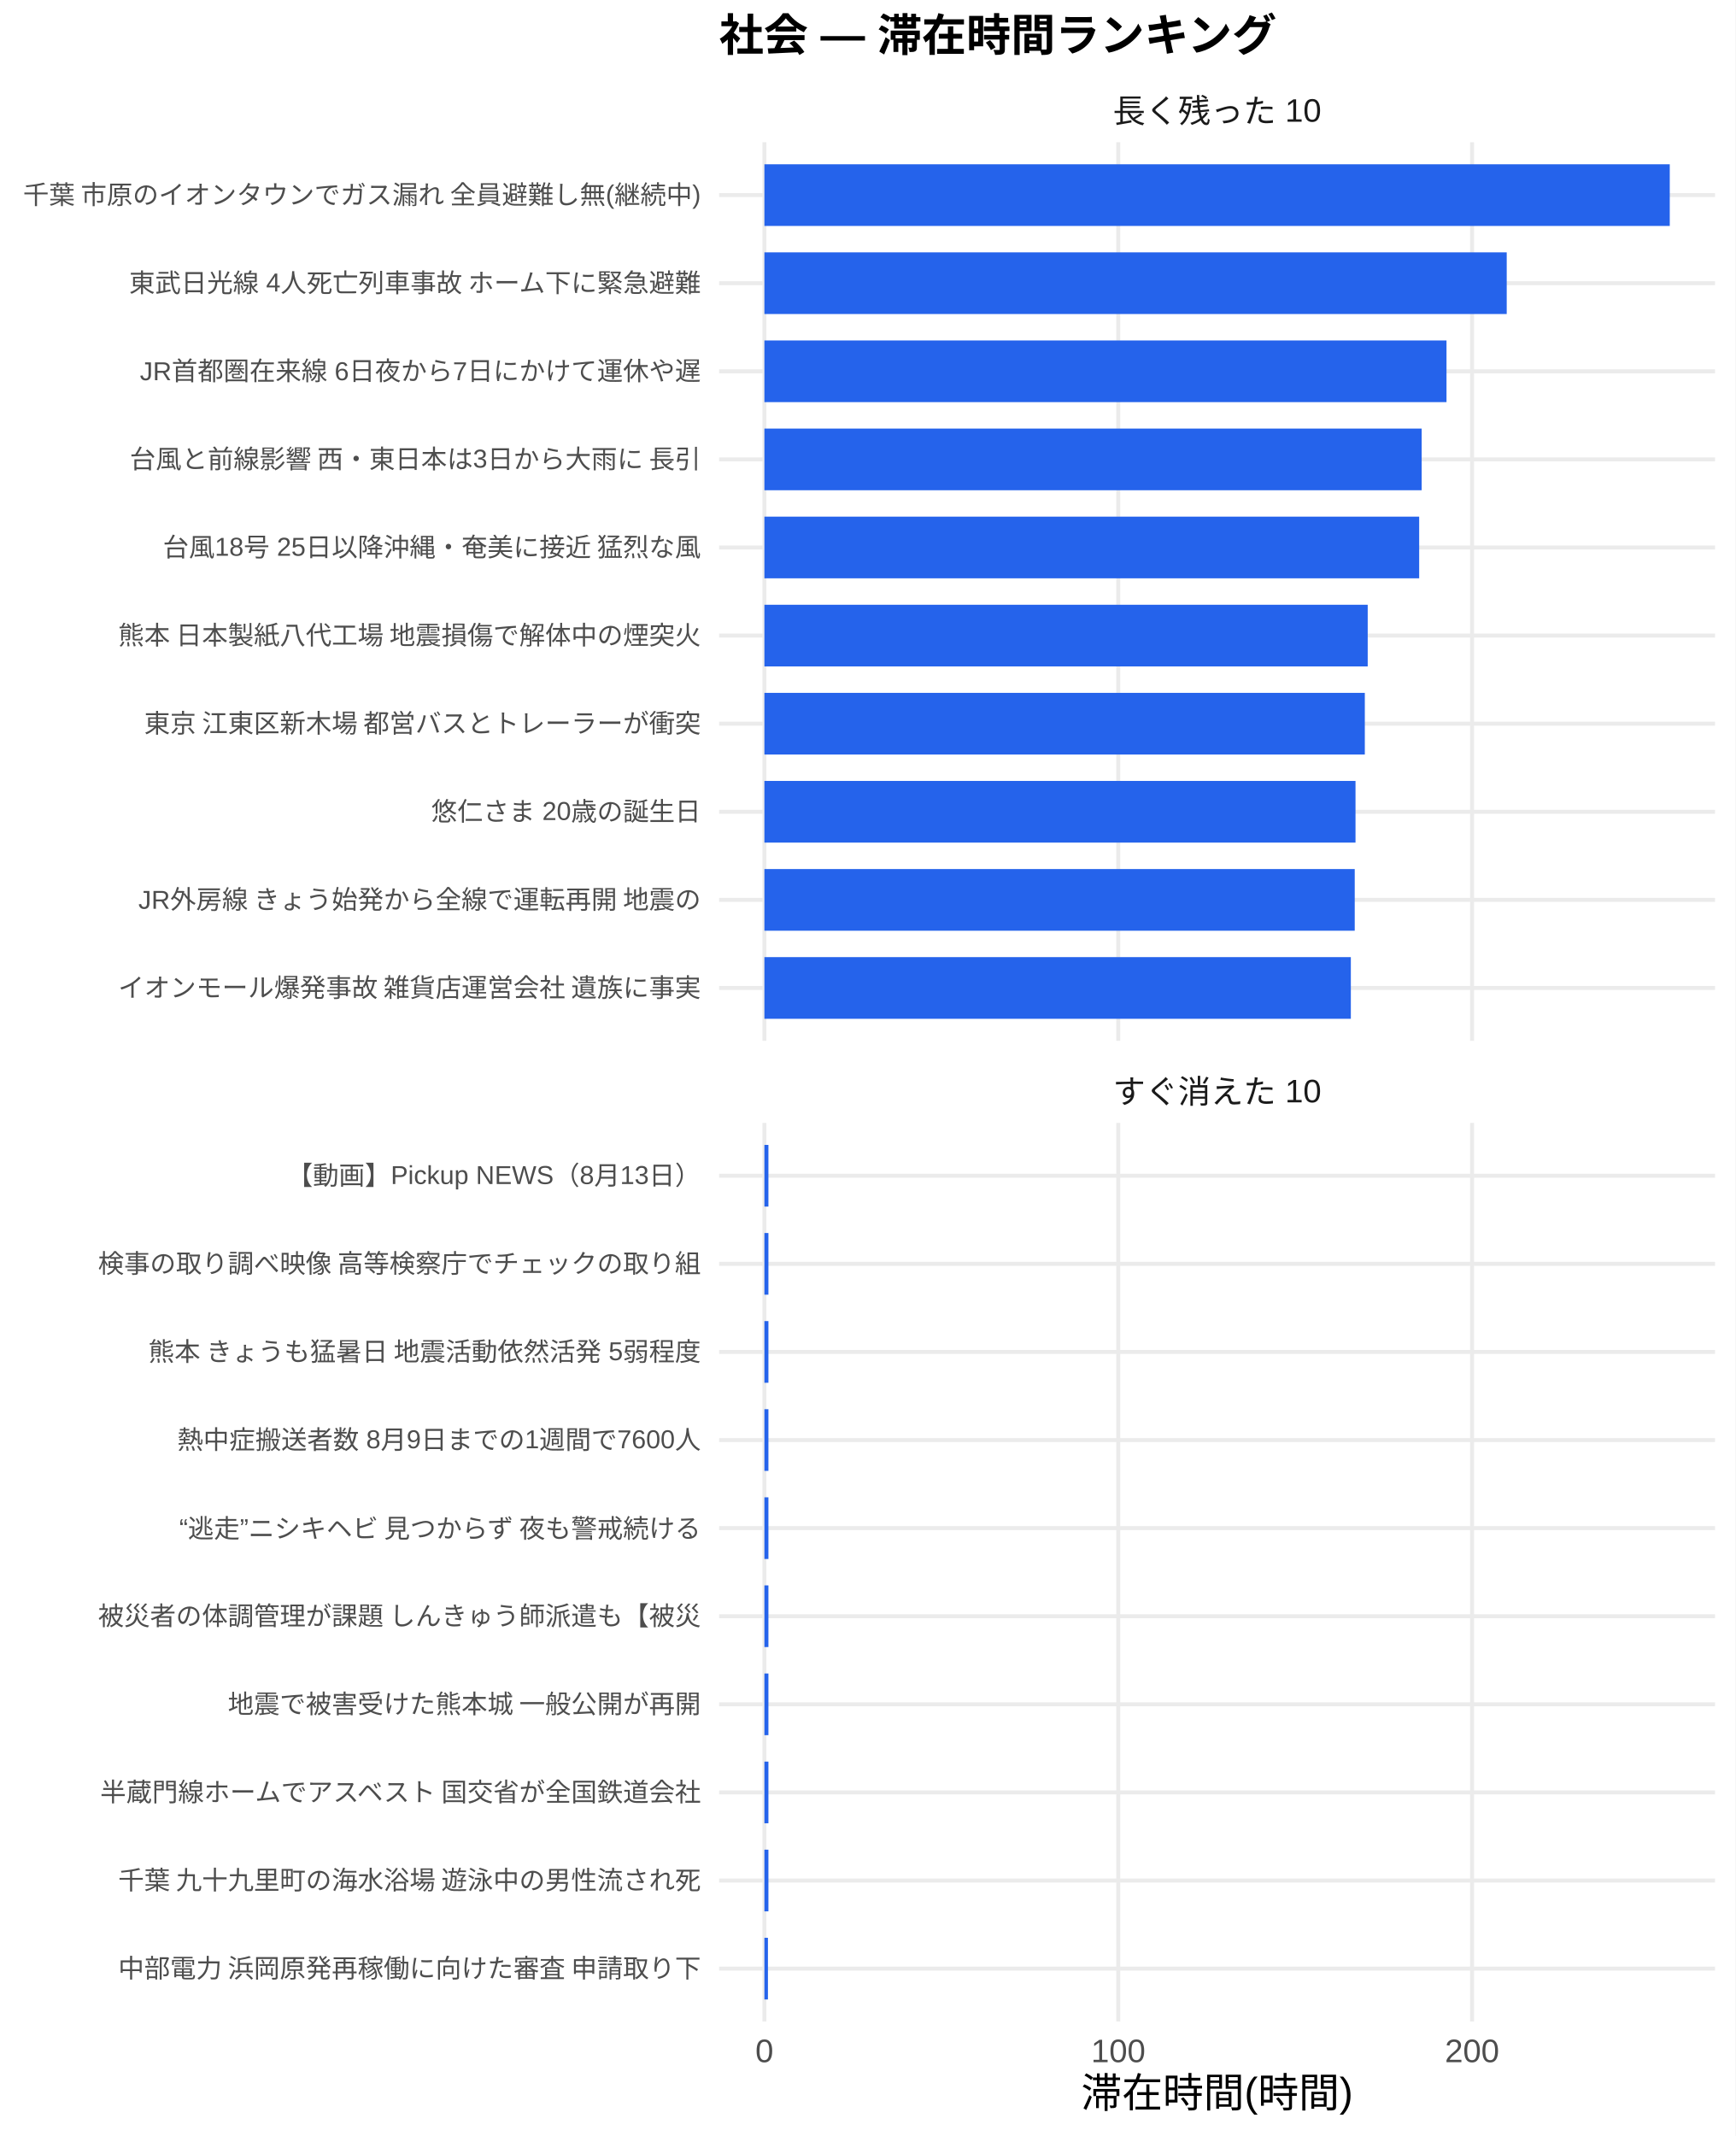
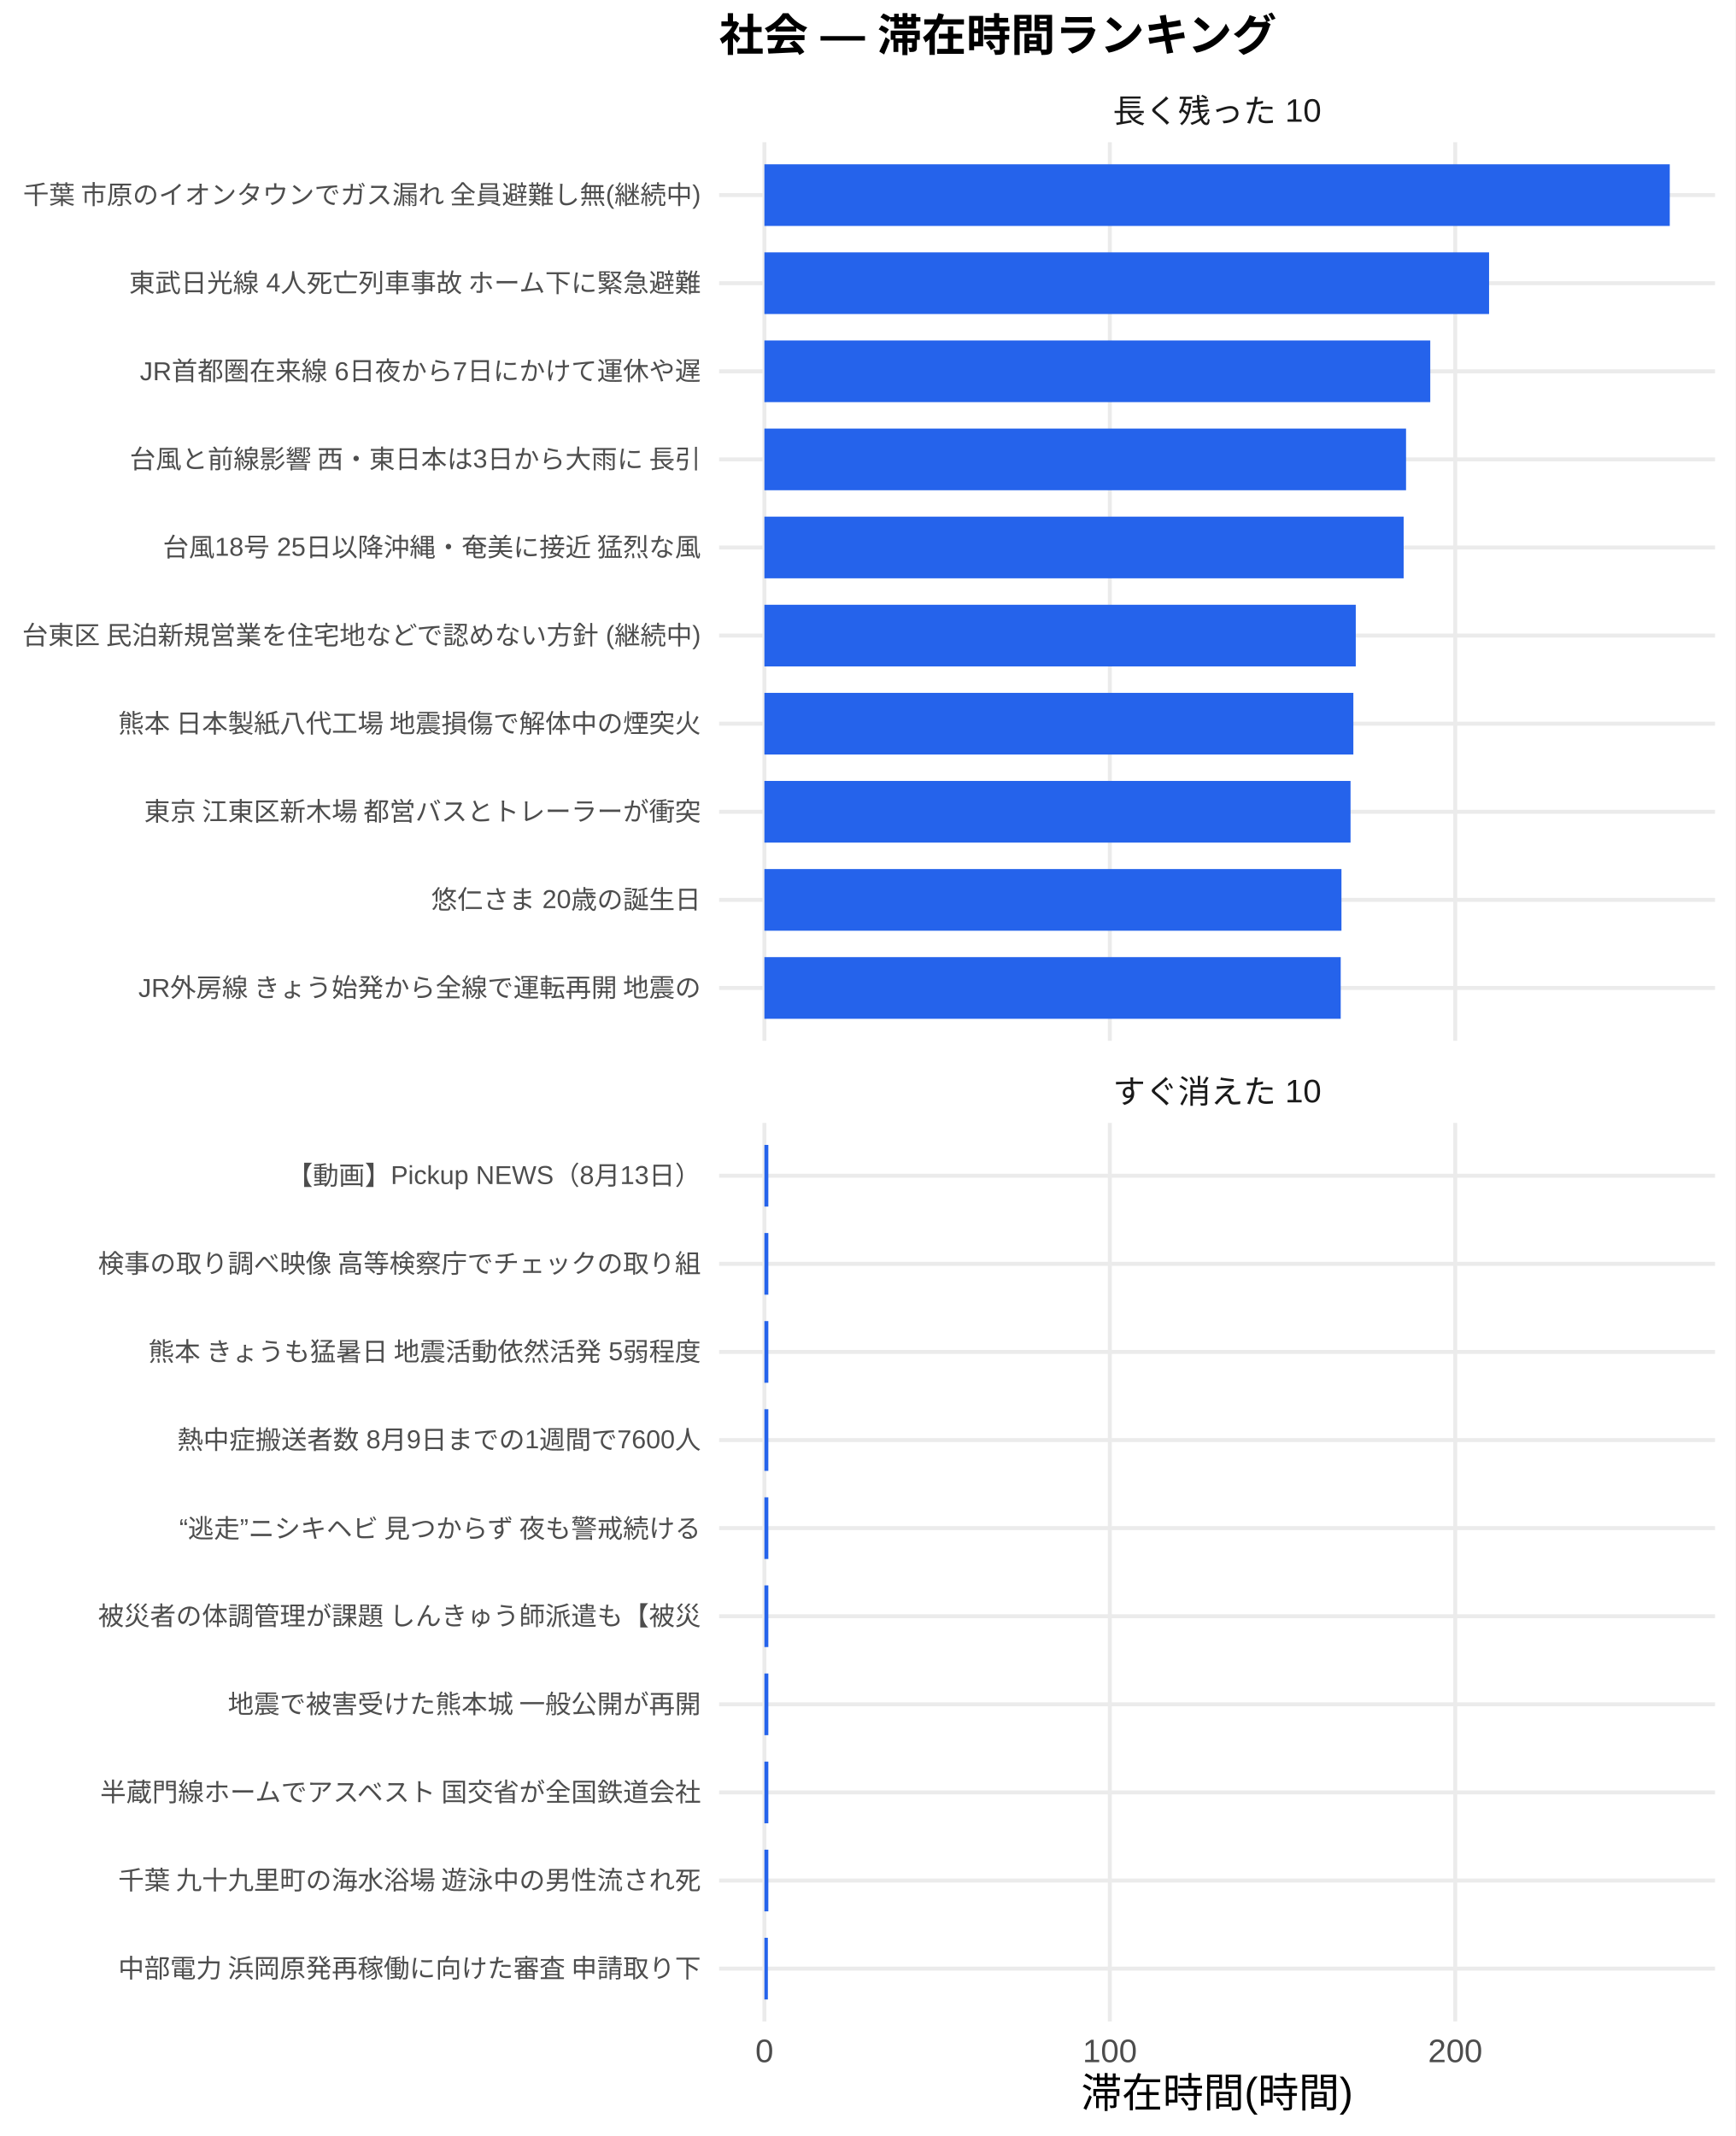
<svg xmlns="http://www.w3.org/2000/svg" width="468.00pt" height="576.00pt" viewBox="0 0 468.00 576.00">
  <g class="svglite">
    <defs>
      <style type="text/css">
    .svglite line, .svglite polyline, .svglite polygon, .svglite path, .svglite rect, .svglite circle {
      fill: none;
      stroke: #000000;
      stroke-linecap: round;
      stroke-linejoin: round;
      stroke-miterlimit: 10.00;
    }
    .svglite text {
      white-space: pre;
    }
    .svglite g.glyphgroup path {
      fill: inherit;
      stroke: none;
    }
  </style>
    </defs>
    <rect width="100%" height="100%" style="stroke: none; fill: #FFFFFF;" />
    <defs>
      <clipPath id="cpMC4wMHw0NjguMDB8MC4wMHw1NzYuMDA=">
        <rect x="0.00" y="0.00" width="468.00" height="576.00" />
      </clipPath>
    </defs>
    <g clip-path="url(#cpMC4wMHw0NjguMDB8MC4wMHw1NzYuMDA=)">
      <rect x="0" y="0.00" width="468.00" height="576.00" style="stroke-width: 1.07; stroke: none; fill: #FFFFFF;" />
    </g>
    <defs>
      <clipPath id="cpMTkzLjk0fDQ2Mi41MnwzOC4zNnwyODAuNjc=">
        <rect x="193.94" y="38.36" width="268.58" height="242.31" />
      </clipPath>
    </defs>
    <g clip-path="url(#cpMTkzLjk0fDQ2Mi41MnwzOC4zNnwyODAuNjc=)">
      <polyline points="193.94,266.42 462.52,266.42 " style="stroke-width: 1.07; stroke: #EBEBEB; stroke-linecap: butt;" />
      <polyline points="193.94,242.66 462.52,242.66 " style="stroke-width: 1.07; stroke: #EBEBEB; stroke-linecap: butt;" />
      <polyline points="193.94,218.91 462.52,218.91 " style="stroke-width: 1.07; stroke: #EBEBEB; stroke-linecap: butt;" />
      <polyline points="193.94,195.15 462.52,195.15 " style="stroke-width: 1.07; stroke: #EBEBEB; stroke-linecap: butt;" />
      <polyline points="193.94,171.39 462.52,171.39 " style="stroke-width: 1.07; stroke: #EBEBEB; stroke-linecap: butt;" />
      <polyline points="193.94,147.64 462.52,147.64 " style="stroke-width: 1.07; stroke: #EBEBEB; stroke-linecap: butt;" />
      <polyline points="193.94,123.88 462.52,123.88 " style="stroke-width: 1.07; stroke: #EBEBEB; stroke-linecap: butt;" />
      <polyline points="193.94,100.13 462.52,100.13 " style="stroke-width: 1.07; stroke: #EBEBEB; stroke-linecap: butt;" />
      <polyline points="193.94,76.37 462.52,76.37 " style="stroke-width: 1.07; stroke: #EBEBEB; stroke-linecap: butt;" />
      <polyline points="193.94,52.61 462.52,52.61 " style="stroke-width: 1.07; stroke: #EBEBEB; stroke-linecap: butt;" />
      <polyline points="206.15,280.67 206.15,38.36 " style="stroke-width: 1.07; stroke: #EBEBEB; stroke-linecap: butt;" />
-       <polyline points="301.58,280.67 301.58,38.36 " style="stroke-width: 1.07; stroke: #EBEBEB; stroke-linecap: butt;" />
-       <polyline points="397.00,280.67 397.00,38.36 " style="stroke-width: 1.07; stroke: #EBEBEB; stroke-linecap: butt;" />
+       <polyline points="299.31,280.67 299.31,38.36 " style="stroke-width: 1.07; stroke: #EBEBEB; stroke-linecap: butt;" />
+       <polyline points="392.46,280.67 392.46,38.36 " style="stroke-width: 1.07; stroke: #EBEBEB; stroke-linecap: butt;" />
      <rect x="206.15" y="44.30" width="244.16" height="16.63" style="stroke-width: 1.07; stroke: none; stroke-linecap: butt; stroke-linejoin: miter; fill: #2563EB;" />
-       <rect x="206.15" y="68.05" width="200.19" height="16.63" style="stroke-width: 1.07; stroke: none; stroke-linecap: butt; stroke-linejoin: miter; fill: #2563EB;" />
-       <rect x="206.15" y="91.81" width="183.95" height="16.63" style="stroke-width: 1.07; stroke: none; stroke-linecap: butt; stroke-linejoin: miter; fill: #2563EB;" />
-       <rect x="206.15" y="115.57" width="177.25" height="16.63" style="stroke-width: 1.07; stroke: none; stroke-linecap: butt; stroke-linejoin: miter; fill: #2563EB;" />
-       <rect x="206.15" y="139.32" width="176.58" height="16.63" style="stroke-width: 1.07; stroke: none; stroke-linecap: butt; stroke-linejoin: miter; fill: #2563EB;" />
-       <rect x="206.15" y="163.08" width="162.70" height="16.63" style="stroke-width: 1.07; stroke: none; stroke-linecap: butt; stroke-linejoin: miter; fill: #2563EB;" />
-       <rect x="206.15" y="186.84" width="161.92" height="16.63" style="stroke-width: 1.07; stroke: none; stroke-linecap: butt; stroke-linejoin: miter; fill: #2563EB;" />
-       <rect x="206.15" y="210.59" width="159.41" height="16.63" style="stroke-width: 1.07; stroke: none; stroke-linecap: butt; stroke-linejoin: miter; fill: #2563EB;" />
-       <rect x="206.15" y="234.35" width="159.20" height="16.63" style="stroke-width: 1.07; stroke: none; stroke-linecap: butt; stroke-linejoin: miter; fill: #2563EB;" />
-       <rect x="206.15" y="258.10" width="158.15" height="16.63" style="stroke-width: 1.07; stroke: none; stroke-linecap: butt; stroke-linejoin: miter; fill: #2563EB;" />
+       <rect x="206.15" y="68.05" width="195.43" height="16.63" style="stroke-width: 1.07; stroke: none; stroke-linecap: butt; stroke-linejoin: miter; fill: #2563EB;" />
+       <rect x="206.15" y="91.81" width="179.57" height="16.63" style="stroke-width: 1.07; stroke: none; stroke-linecap: butt; stroke-linejoin: miter; fill: #2563EB;" />
+       <rect x="206.15" y="115.57" width="173.04" height="16.63" style="stroke-width: 1.07; stroke: none; stroke-linecap: butt; stroke-linejoin: miter; fill: #2563EB;" />
+       <rect x="206.15" y="139.32" width="172.39" height="16.63" style="stroke-width: 1.07; stroke: none; stroke-linecap: butt; stroke-linejoin: miter; fill: #2563EB;" />
+       <rect x="206.15" y="163.08" width="159.48" height="16.63" style="stroke-width: 1.07; stroke: none; stroke-linecap: butt; stroke-linejoin: miter; fill: #2563EB;" />
+       <rect x="206.15" y="186.84" width="158.83" height="16.63" style="stroke-width: 1.07; stroke: none; stroke-linecap: butt; stroke-linejoin: miter; fill: #2563EB;" />
+       <rect x="206.15" y="210.59" width="158.07" height="16.63" style="stroke-width: 1.07; stroke: none; stroke-linecap: butt; stroke-linejoin: miter; fill: #2563EB;" />
+       <rect x="206.15" y="234.35" width="155.62" height="16.63" style="stroke-width: 1.07; stroke: none; stroke-linecap: butt; stroke-linejoin: miter; fill: #2563EB;" />
+       <rect x="206.15" y="258.10" width="155.42" height="16.63" style="stroke-width: 1.07; stroke: none; stroke-linecap: butt; stroke-linejoin: miter; fill: #2563EB;" />
    </g>
    <g clip-path="url(#cpMC4wMHw0NjguMDB8MC4wMHw1NzYuMDA=)">
</g>
    <defs>
      <clipPath id="cpMTkzLjk0fDQ2Mi41MnwzMDIuODB8NTQ1LjEy">
        <rect x="193.94" y="302.80" width="268.58" height="242.31" />
      </clipPath>
    </defs>
    <g clip-path="url(#cpMTkzLjk0fDQ2Mi41MnwzMDIuODB8NTQ1LjEy)">
      <polyline points="193.94,530.86 462.52,530.86 " style="stroke-width: 1.07; stroke: #EBEBEB; stroke-linecap: butt;" />
      <polyline points="193.94,507.11 462.52,507.11 " style="stroke-width: 1.07; stroke: #EBEBEB; stroke-linecap: butt;" />
      <polyline points="193.94,483.35 462.52,483.35 " style="stroke-width: 1.07; stroke: #EBEBEB; stroke-linecap: butt;" />
      <polyline points="193.94,459.59 462.52,459.59 " style="stroke-width: 1.07; stroke: #EBEBEB; stroke-linecap: butt;" />
      <polyline points="193.94,435.84 462.52,435.84 " style="stroke-width: 1.07; stroke: #EBEBEB; stroke-linecap: butt;" />
      <polyline points="193.94,412.08 462.52,412.08 " style="stroke-width: 1.07; stroke: #EBEBEB; stroke-linecap: butt;" />
      <polyline points="193.94,388.33 462.52,388.33 " style="stroke-width: 1.07; stroke: #EBEBEB; stroke-linecap: butt;" />
      <polyline points="193.94,364.57 462.52,364.57 " style="stroke-width: 1.07; stroke: #EBEBEB; stroke-linecap: butt;" />
      <polyline points="193.94,340.81 462.52,340.81 " style="stroke-width: 1.07; stroke: #EBEBEB; stroke-linecap: butt;" />
      <polyline points="193.94,317.06 462.52,317.06 " style="stroke-width: 1.07; stroke: #EBEBEB; stroke-linecap: butt;" />
      <polyline points="206.15,545.12 206.15,302.80 " style="stroke-width: 1.07; stroke: #EBEBEB; stroke-linecap: butt;" />
-       <polyline points="301.58,545.12 301.58,302.80 " style="stroke-width: 1.07; stroke: #EBEBEB; stroke-linecap: butt;" />
-       <polyline points="397.00,545.12 397.00,302.80 " style="stroke-width: 1.07; stroke: #EBEBEB; stroke-linecap: butt;" />
-       <rect x="206.15" y="308.74" width="1.08" height="16.63" style="stroke-width: 1.07; stroke: none; stroke-linecap: butt; stroke-linejoin: miter; fill: #2563EB;" />
-       <rect x="206.15" y="332.50" width="1.08" height="16.63" style="stroke-width: 1.07; stroke: none; stroke-linecap: butt; stroke-linejoin: miter; fill: #2563EB;" />
-       <rect x="206.15" y="356.25" width="1.08" height="16.63" style="stroke-width: 1.07; stroke: none; stroke-linecap: butt; stroke-linejoin: miter; fill: #2563EB;" />
-       <rect x="206.15" y="380.01" width="1.08" height="16.63" style="stroke-width: 1.07; stroke: none; stroke-linecap: butt; stroke-linejoin: miter; fill: #2563EB;" />
-       <rect x="206.15" y="403.77" width="1.08" height="16.63" style="stroke-width: 1.07; stroke: none; stroke-linecap: butt; stroke-linejoin: miter; fill: #2563EB;" />
-       <rect x="206.15" y="427.52" width="1.08" height="16.63" style="stroke-width: 1.07; stroke: none; stroke-linecap: butt; stroke-linejoin: miter; fill: #2563EB;" />
-       <rect x="206.15" y="451.28" width="1.08" height="16.63" style="stroke-width: 1.07; stroke: none; stroke-linecap: butt; stroke-linejoin: miter; fill: #2563EB;" />
-       <rect x="206.15" y="475.04" width="1.08" height="16.63" style="stroke-width: 1.07; stroke: none; stroke-linecap: butt; stroke-linejoin: miter; fill: #2563EB;" />
-       <rect x="206.15" y="498.79" width="1.08" height="16.63" style="stroke-width: 1.07; stroke: none; stroke-linecap: butt; stroke-linejoin: miter; fill: #2563EB;" />
-       <rect x="206.15" y="522.55" width="0.95" height="16.63" style="stroke-width: 1.07; stroke: none; stroke-linecap: butt; stroke-linejoin: miter; fill: #2563EB;" />
+       <polyline points="299.31,545.12 299.31,302.80 " style="stroke-width: 1.07; stroke: #EBEBEB; stroke-linecap: butt;" />
+       <polyline points="392.46,545.12 392.46,302.80 " style="stroke-width: 1.07; stroke: #EBEBEB; stroke-linecap: butt;" />
+       <rect x="206.15" y="308.74" width="1.06" height="16.63" style="stroke-width: 1.07; stroke: none; stroke-linecap: butt; stroke-linejoin: miter; fill: #2563EB;" />
+       <rect x="206.15" y="332.50" width="1.06" height="16.63" style="stroke-width: 1.07; stroke: none; stroke-linecap: butt; stroke-linejoin: miter; fill: #2563EB;" />
+       <rect x="206.15" y="356.25" width="1.06" height="16.63" style="stroke-width: 1.07; stroke: none; stroke-linecap: butt; stroke-linejoin: miter; fill: #2563EB;" />
+       <rect x="206.15" y="380.01" width="1.06" height="16.63" style="stroke-width: 1.07; stroke: none; stroke-linecap: butt; stroke-linejoin: miter; fill: #2563EB;" />
+       <rect x="206.15" y="403.77" width="1.06" height="16.63" style="stroke-width: 1.07; stroke: none; stroke-linecap: butt; stroke-linejoin: miter; fill: #2563EB;" />
+       <rect x="206.15" y="427.52" width="1.06" height="16.63" style="stroke-width: 1.07; stroke: none; stroke-linecap: butt; stroke-linejoin: miter; fill: #2563EB;" />
+       <rect x="206.15" y="451.28" width="1.06" height="16.63" style="stroke-width: 1.07; stroke: none; stroke-linecap: butt; stroke-linejoin: miter; fill: #2563EB;" />
+       <rect x="206.15" y="475.04" width="1.06" height="16.63" style="stroke-width: 1.07; stroke: none; stroke-linecap: butt; stroke-linejoin: miter; fill: #2563EB;" />
+       <rect x="206.15" y="498.79" width="1.06" height="16.63" style="stroke-width: 1.07; stroke: none; stroke-linecap: butt; stroke-linejoin: miter; fill: #2563EB;" />
+       <rect x="206.15" y="522.55" width="0.93" height="16.63" style="stroke-width: 1.07; stroke: none; stroke-linecap: butt; stroke-linejoin: miter; fill: #2563EB;" />
    </g>
    <g clip-path="url(#cpMC4wMHw0NjguMDB8MC4wMHw1NzYuMDA=)">
</g>
    <defs>
      <clipPath id="cpMTkzLjk0fDQ2Mi41MnwyODYuMTV8MzAyLjgw">
        <rect x="193.94" y="286.15" width="268.58" height="16.65" />
      </clipPath>
    </defs>
    <g clip-path="url(#cpMTkzLjk0fDQ2Mi41MnwyODYuMTV8MzAyLjgw)">
      <text x="328.23" y="297.50" text-anchor="middle" style="font-size: 8.80px;fill: #1A1A1A; font-family: &quot;Liberation Sans&quot;;" textLength="56.20px" lengthAdjust="spacingAndGlyphs">すぐ消えた 10</text>
    </g>
    <g clip-path="url(#cpMC4wMHw0NjguMDB8MC4wMHw1NzYuMDA=)">
</g>
    <defs>
      <clipPath id="cpMTkzLjk0fDQ2Mi41MnwyMS43MXwzOC4zNg==">
        <rect x="193.94" y="21.71" width="268.58" height="16.65" />
      </clipPath>
    </defs>
    <g clip-path="url(#cpMTkzLjk0fDQ2Mi41MnwyMS43MXwzOC4zNg==)">
      <text x="328.23" y="33.06" text-anchor="middle" style="font-size: 8.80px;fill: #1A1A1A; font-family: &quot;Liberation Sans&quot;;" textLength="56.20px" lengthAdjust="spacingAndGlyphs">長く残った 10</text>
    </g>
    <g clip-path="url(#cpMC4wMHw0NjguMDB8MC4wMHw1NzYuMDA=)">
      <text x="206.15" y="556.10" text-anchor="middle" style="font-size: 8.80px;fill: #4D4D4D; font-family: &quot;Liberation Sans&quot;;" textLength="4.89px" lengthAdjust="spacingAndGlyphs">0</text>
-       <text x="301.58" y="556.10" text-anchor="middle" style="font-size: 8.80px;fill: #4D4D4D; font-family: &quot;Liberation Sans&quot;;" textLength="14.67px" lengthAdjust="spacingAndGlyphs">100</text>
-       <text x="397.00" y="556.10" text-anchor="middle" style="font-size: 8.80px;fill: #4D4D4D; font-family: &quot;Liberation Sans&quot;;" textLength="14.67px" lengthAdjust="spacingAndGlyphs">200</text>
-       <text x="189.01" y="268.83" text-anchor="end" style="font-size: 7.00px;fill: #4D4D4D; font-family: &quot;Liberation Sans&quot;;" textLength="157.88px" lengthAdjust="spacingAndGlyphs">イオンモール爆発事故 雑貨店運営会社 遺族に事実</text>
-       <text x="189.01" y="245.07" text-anchor="end" style="font-size: 7.00px;fill: #4D4D4D; font-family: &quot;Liberation Sans&quot;;" textLength="152.44px" lengthAdjust="spacingAndGlyphs">JR外房線 きょう始発から全線で運転再開 地震の</text>
-       <text x="189.01" y="221.31" text-anchor="end" style="font-size: 7.00px;fill: #4D4D4D; font-family: &quot;Liberation Sans&quot;;" textLength="72.72px" lengthAdjust="spacingAndGlyphs">悠仁さま 20歳の誕生日</text>
-       <text x="189.01" y="197.56" text-anchor="end" style="font-size: 7.00px;fill: #4D4D4D; font-family: &quot;Liberation Sans&quot;;" textLength="152.81px" lengthAdjust="spacingAndGlyphs">東京 江東区新木場 都営バスとトレーラーが衝突 </text>
-       <text x="189.01" y="173.80" text-anchor="end" style="font-size: 7.00px;fill: #4D4D4D; font-family: &quot;Liberation Sans&quot;;" textLength="157.88px" lengthAdjust="spacingAndGlyphs">熊本 日本製紙八代工場 地震損傷で解体中の煙突火</text>
+       <text x="299.31" y="556.10" text-anchor="middle" style="font-size: 8.80px;fill: #4D4D4D; font-family: &quot;Liberation Sans&quot;;" textLength="14.67px" lengthAdjust="spacingAndGlyphs">100</text>
+       <text x="392.46" y="556.10" text-anchor="middle" style="font-size: 8.80px;fill: #4D4D4D; font-family: &quot;Liberation Sans&quot;;" textLength="14.67px" lengthAdjust="spacingAndGlyphs">200</text>
+       <text x="189.01" y="268.83" text-anchor="end" style="font-size: 7.00px;fill: #4D4D4D; font-family: &quot;Liberation Sans&quot;;" textLength="152.44px" lengthAdjust="spacingAndGlyphs">JR外房線 きょう始発から全線で運転再開 地震の</text>
+       <text x="189.01" y="245.07" text-anchor="end" style="font-size: 7.00px;fill: #4D4D4D; font-family: &quot;Liberation Sans&quot;;" textLength="72.72px" lengthAdjust="spacingAndGlyphs">悠仁さま 20歳の誕生日</text>
+       <text x="189.01" y="221.31" text-anchor="end" style="font-size: 7.00px;fill: #4D4D4D; font-family: &quot;Liberation Sans&quot;;" textLength="152.81px" lengthAdjust="spacingAndGlyphs">東京 江東区新木場 都営バスとトレーラーが衝突 </text>
+       <text x="189.01" y="197.56" text-anchor="end" style="font-size: 7.00px;fill: #4D4D4D; font-family: &quot;Liberation Sans&quot;;" textLength="157.88px" lengthAdjust="spacingAndGlyphs">熊本 日本製紙八代工場 地震損傷で解体中の煙突火</text>
+       <text x="189.01" y="173.80" text-anchor="end" style="font-size: 7.00px;fill: #4D4D4D; font-family: &quot;Liberation Sans&quot;;" textLength="183.53px" lengthAdjust="spacingAndGlyphs">台東区 民泊新規営業を住宅地などで認めない方針 (継続中)</text>
      <text x="189.01" y="150.05" text-anchor="end" style="font-size: 7.00px;fill: #4D4D4D; font-family: &quot;Liberation Sans&quot;;" textLength="145.44px" lengthAdjust="spacingAndGlyphs">台風18号 25日以降沖縄・奄美に接近 猛烈な風</text>
      <text x="189.01" y="126.29" text-anchor="end" style="font-size: 7.00px;fill: #4D4D4D; font-family: &quot;Liberation Sans&quot;;" textLength="154.77px" lengthAdjust="spacingAndGlyphs">台風と前線影響 西・東日本は3日から大雨に 長引</text>
      <text x="189.01" y="102.53" text-anchor="end" style="font-size: 7.00px;fill: #4D4D4D; font-family: &quot;Liberation Sans&quot;;" textLength="151.28px" lengthAdjust="spacingAndGlyphs">JR首都圏在来線 6日夜から7日にかけて運休や遅</text>
      <text x="189.01" y="78.78" text-anchor="end" style="font-size: 7.00px;fill: #4D4D4D; font-family: &quot;Liberation Sans&quot;;" textLength="154.77px" lengthAdjust="spacingAndGlyphs">東武日光線 4人死亡列車事故 ホーム下に緊急避難</text>
      <text x="189.01" y="55.02" text-anchor="end" style="font-size: 7.00px;fill: #4D4D4D; font-family: &quot;Liberation Sans&quot;;" textLength="183.53px" lengthAdjust="spacingAndGlyphs">千葉 市原のイオンタウンでガス漏れ 全員避難し無(継続中)</text>
      <text x="189.01" y="533.27" text-anchor="end" style="font-size: 7.00px;fill: #4D4D4D; font-family: &quot;Liberation Sans&quot;;" textLength="157.88px" lengthAdjust="spacingAndGlyphs">中部電力 浜岡原発再稼働に向けた審査 申請取り下</text>
      <text x="189.01" y="509.51" text-anchor="end" style="font-size: 7.00px;fill: #4D4D4D; font-family: &quot;Liberation Sans&quot;;" textLength="157.88px" lengthAdjust="spacingAndGlyphs">千葉 九十九里町の海水浴場 遊泳中の男性流され死</text>
      <text x="189.01" y="485.76" text-anchor="end" style="font-size: 7.00px;fill: #4D4D4D; font-family: &quot;Liberation Sans&quot;;" textLength="162.94px" lengthAdjust="spacingAndGlyphs">半蔵門線ホームでアスベスト 国交省が全国鉄道会社</text>
      <text x="189.01" y="462.00" text-anchor="end" style="font-size: 7.00px;fill: #4D4D4D; font-family: &quot;Liberation Sans&quot;;" textLength="127.94px" lengthAdjust="spacingAndGlyphs">地震で被害受けた熊本城 一般公開が再開</text>
      <text x="189.01" y="438.25" text-anchor="end" style="font-size: 7.00px;fill: #4D4D4D; font-family: &quot;Liberation Sans&quot;;" textLength="162.94px" lengthAdjust="spacingAndGlyphs">被災者の体調管理が課題 しんきゅう師派遣も【被災</text>
      <text x="189.01" y="414.49" text-anchor="end" style="font-size: 7.00px;fill: #4D4D4D; font-family: &quot;Liberation Sans&quot;;" textLength="143.47px" lengthAdjust="spacingAndGlyphs">“逃走”ニシキヘビ 見つからず 夜も警戒続ける </text>
      <text x="189.01" y="390.73" text-anchor="end" style="font-size: 7.00px;fill: #4D4D4D; font-family: &quot;Liberation Sans&quot;;" textLength="141.17px" lengthAdjust="spacingAndGlyphs">熱中症搬送者数 8月9日までの1週間で7600人</text>
      <text x="189.01" y="366.98" text-anchor="end" style="font-size: 7.00px;fill: #4D4D4D; font-family: &quot;Liberation Sans&quot;;" textLength="149.70px" lengthAdjust="spacingAndGlyphs">熊本 きょうも猛暑日 地震活動依然活発 5弱程度</text>
      <text x="189.01" y="343.22" text-anchor="end" style="font-size: 7.00px;fill: #4D4D4D; font-family: &quot;Liberation Sans&quot;;" textLength="162.94px" lengthAdjust="spacingAndGlyphs">検事の取り調べ映像 高等検察庁でチェックの取り組</text>
      <text x="189.01" y="319.47" text-anchor="end" style="font-size: 7.00px;fill: #4D4D4D; font-family: &quot;Liberation Sans&quot;;" textLength="111.64px" lengthAdjust="spacingAndGlyphs">【動画】Pickup NEWS（8月13日）</text>
      <text x="328.23" y="568.24" text-anchor="middle" style="font-size: 11.00px; font-family: &quot;Liberation Sans&quot;;" textLength="73.31px" lengthAdjust="spacingAndGlyphs">滞在時間(時間)</text>
      <text x="193.94" y="13.74" style="font-size: 12.00px; font-weight: bold; font-family: &quot;Liberation Sans&quot;;" textLength="150.66px" lengthAdjust="spacingAndGlyphs">社会 — 滞在時間ランキング</text>
    </g>
  </g>
</svg>
